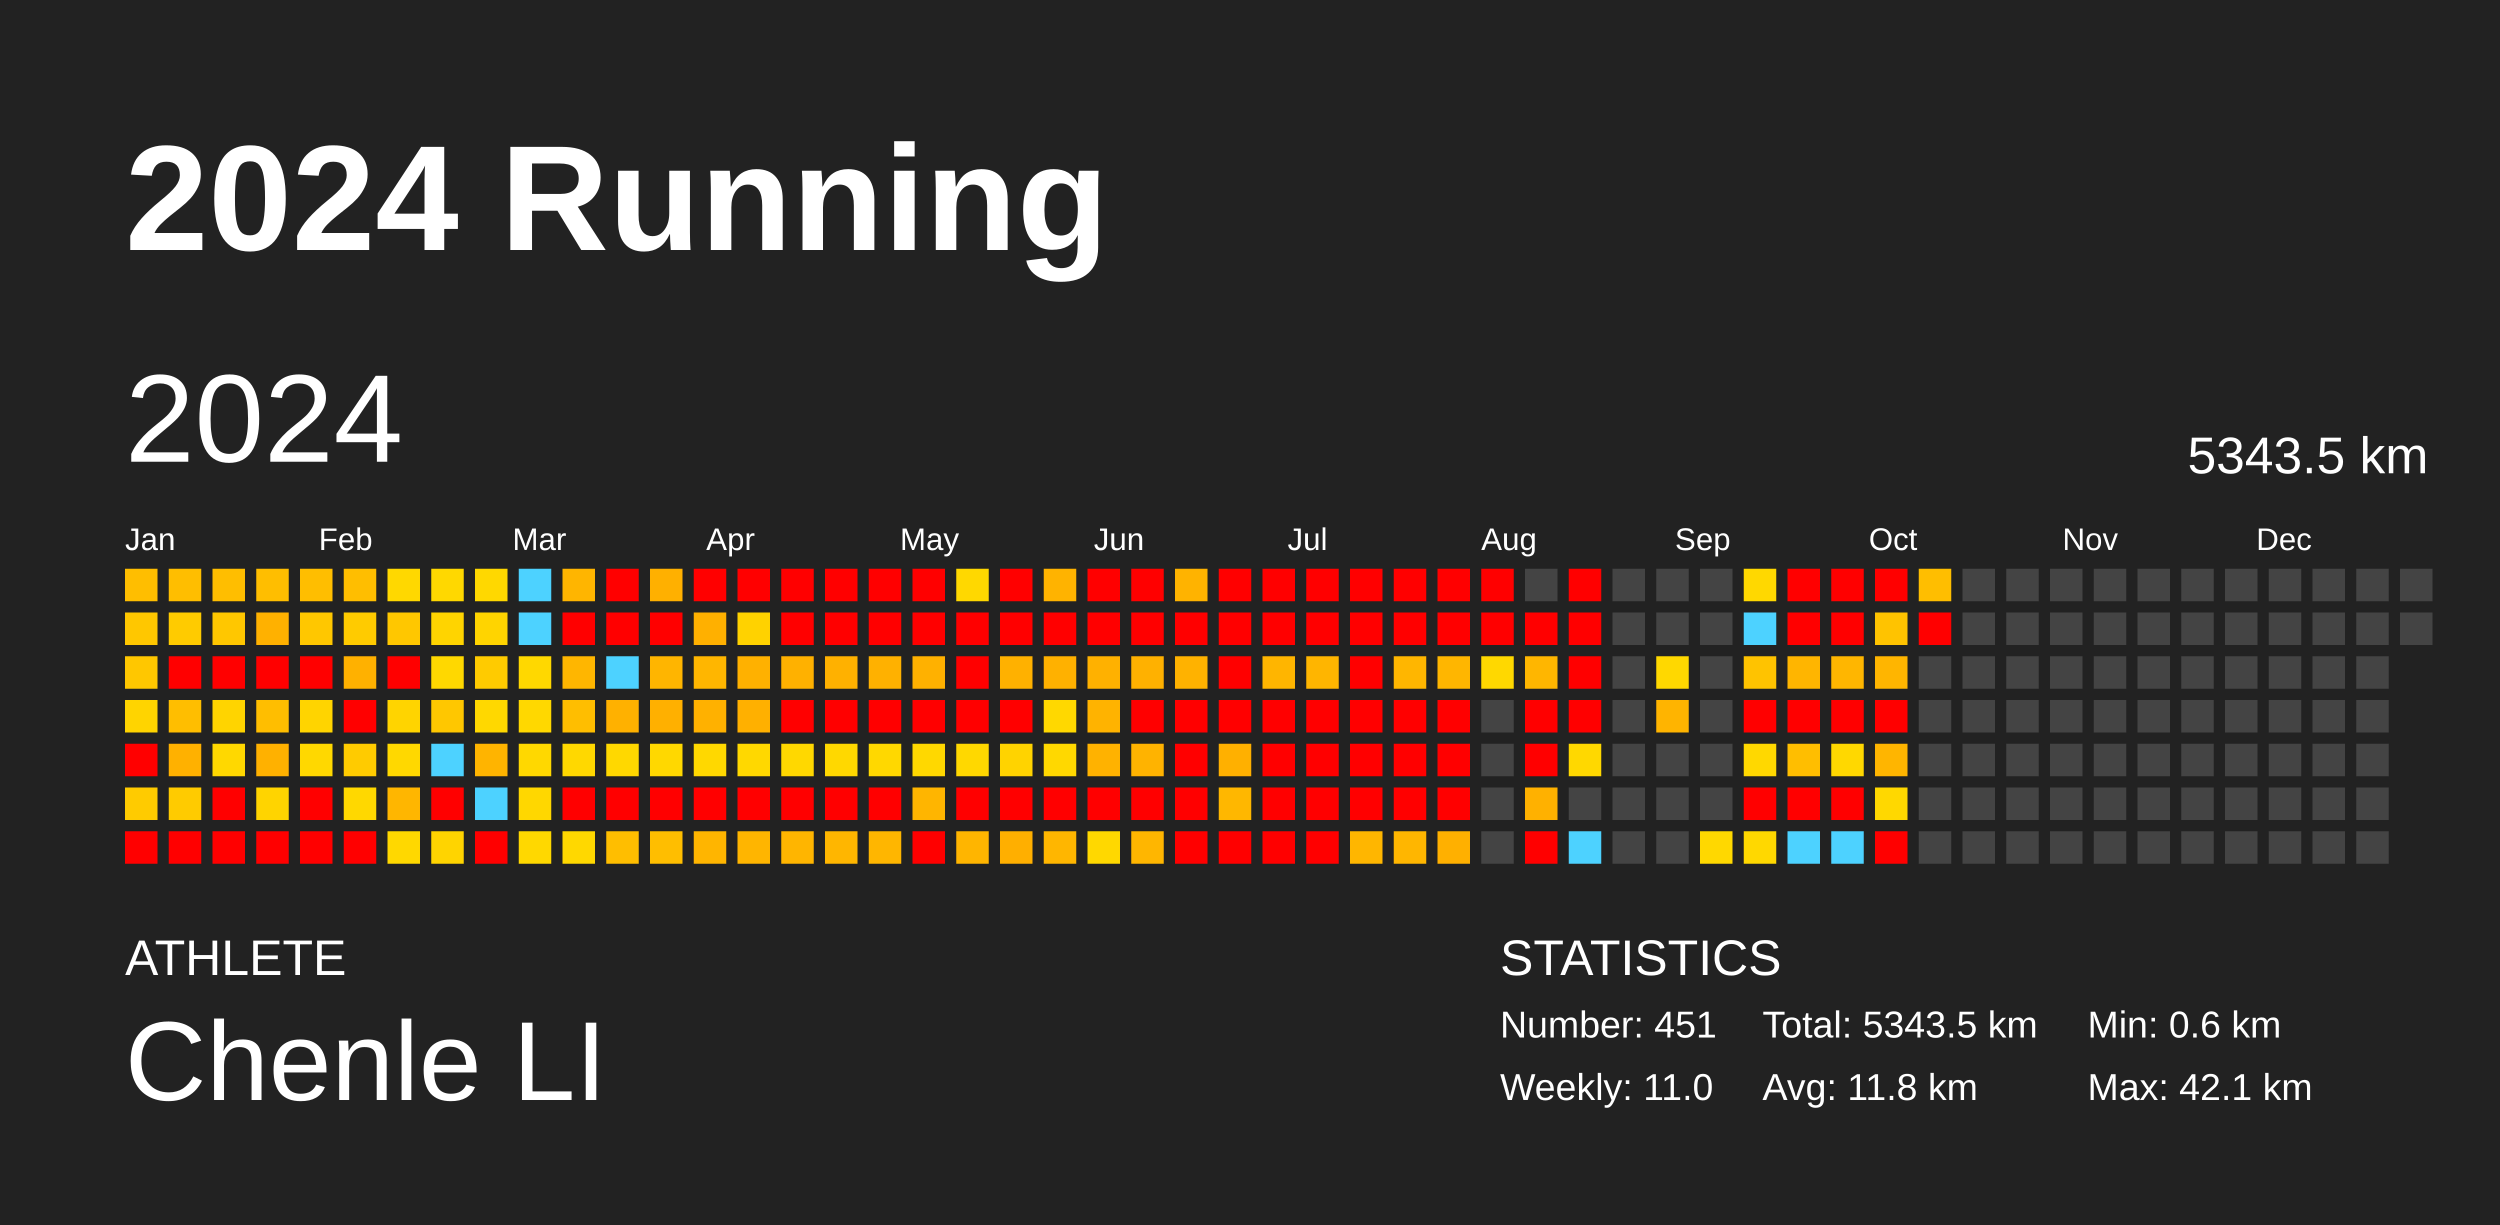
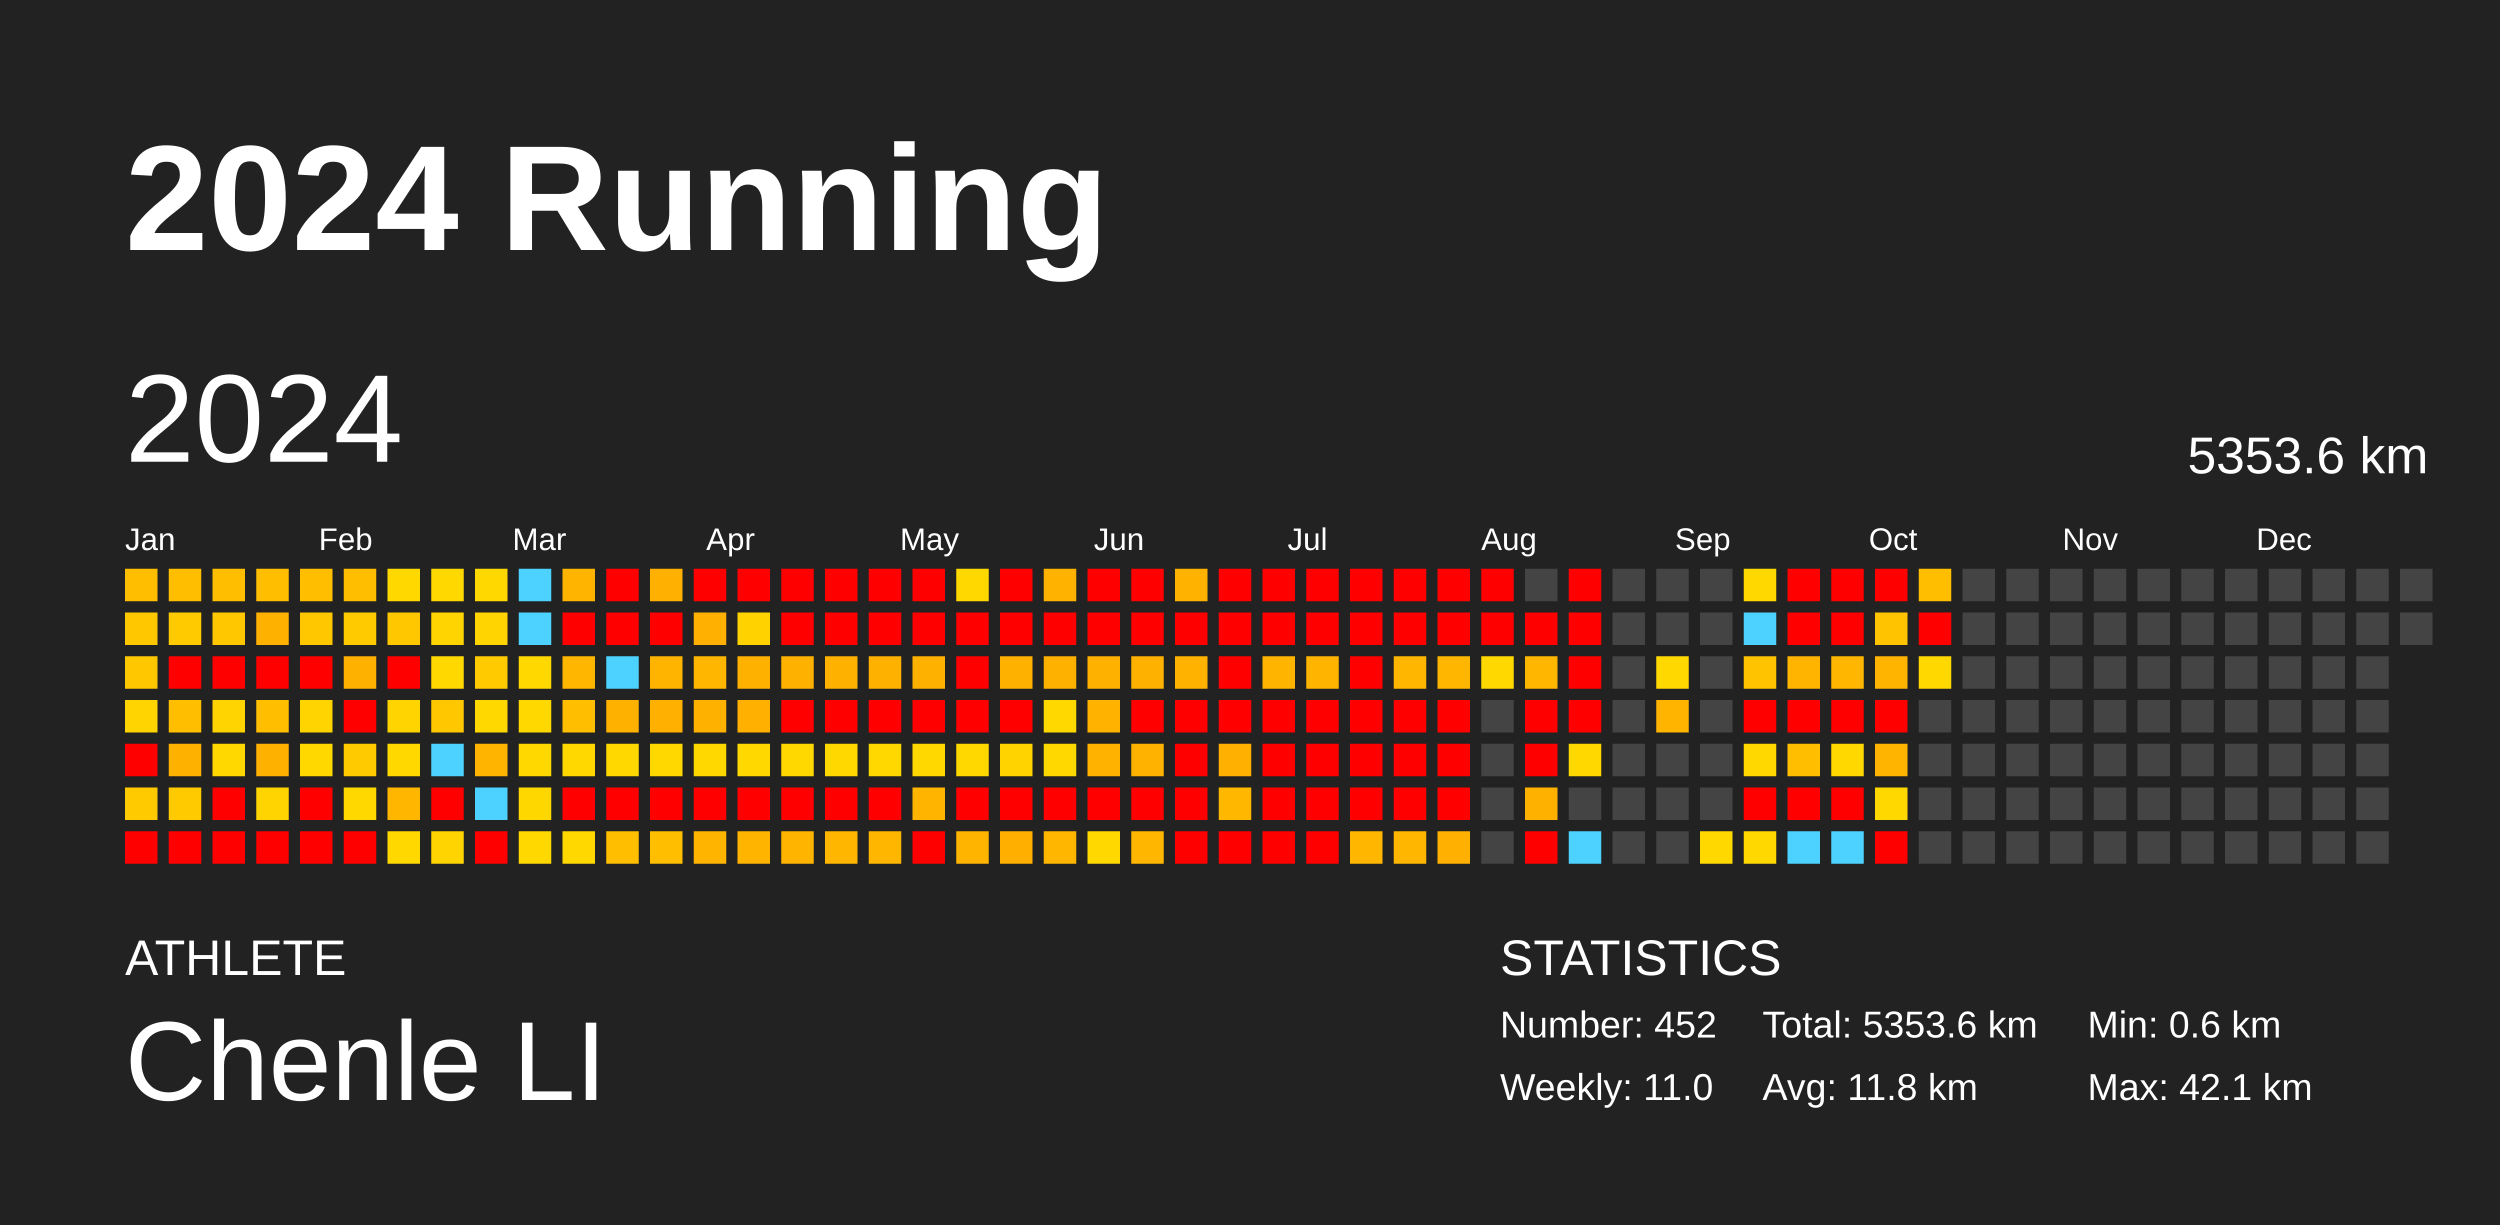
<svg xmlns="http://www.w3.org/2000/svg" baseProfile="full" height="98mm" version="1.1" viewBox="0,0,200,98" width="200mm">
  <defs />
  <rect fill="#222222" height="98" width="200" x="0" y="0" />
  <text fill="#FFFFFF" style="font-size:12px; font-family:Arial; font-weight:bold;" x="10" y="20">2024 Running</text>
  <text fill="#FFFFFF" style="font-size:4px; font-family:Arial" x="10" y="78">ATHLETE</text>
  <text fill="#FFFFFF" style="font-size:9px; font-family:Arial" x="10" y="88">Chenle LI</text>
  <text fill="#FFFFFF" style="font-size:4px; font-family:Arial" x="120" y="78">STATISTICS</text>
-   <text fill="#FFFFFF" style="font-size:3px; font-family:Arial" x="120" y="83">Number: 451</text>
+   <text fill="#FFFFFF" style="font-size:3px; font-family:Arial" x="120" y="83">Number: 452</text>
  <text fill="#FFFFFF" style="font-size:3px; font-family:Arial" x="120" y="88">Weekly: 11.0</text>
-   <text fill="#FFFFFF" style="font-size:3px; font-family:Arial" x="141" y="83">Total: 5343.5 km</text>
+   <text fill="#FFFFFF" style="font-size:3px; font-family:Arial" x="141" y="83">Total: 5353.6 km</text>
  <text fill="#FFFFFF" style="font-size:3px; font-family:Arial" x="141" y="88">Avg: 11.8 km</text>
  <text fill="#FFFFFF" style="font-size:3px; font-family:Arial" x="167" y="83">Min: 0.6 km</text>
  <text fill="#FFFFFF" style="font-size:3px; font-family:Arial" x="167" y="88">Max: 42.1 km</text>
  <text dominant-baseline="hanging" fill="#FFFFFF" style="font-size:10.0px; font-family:Arial;" x="10" y="30">2024</text>
-   <text dominant-baseline="hanging" fill="#FFFFFF" style="font-size:4.125px; font-family:Arial;" x="175" y="35">5343.5 km</text>
+   <text dominant-baseline="hanging" fill="#FFFFFF" style="font-size:4.125px; font-family:Arial;" x="175" y="35">5353.6 km</text>
  <text fill="#FFFFFF" style="font-size:2.5px; font-family:Arial" x="10.0" y="44">Jan</text>
  <text fill="#FFFFFF" style="font-size:2.5px; font-family:Arial" x="25.5" y="44">Feb</text>
  <text fill="#FFFFFF" style="font-size:2.5px; font-family:Arial" x="41.0" y="44">Mar</text>
  <text fill="#FFFFFF" style="font-size:2.5px; font-family:Arial" x="56.5" y="44">Apr</text>
  <text fill="#FFFFFF" style="font-size:2.5px; font-family:Arial" x="72.0" y="44">May</text>
  <text fill="#FFFFFF" style="font-size:2.5px; font-family:Arial" x="87.5" y="44">Jun</text>
  <text fill="#FFFFFF" style="font-size:2.5px; font-family:Arial" x="103.0" y="44">Jul</text>
  <text fill="#FFFFFF" style="font-size:2.5px; font-family:Arial" x="118.5" y="44">Aug</text>
  <text fill="#FFFFFF" style="font-size:2.5px; font-family:Arial" x="134.0" y="44">Sep</text>
  <text fill="#FFFFFF" style="font-size:2.5px; font-family:Arial" x="149.5" y="44">Oct</text>
  <text fill="#FFFFFF" style="font-size:2.5px; font-family:Arial" x="165.0" y="44">Nov</text>
  <text fill="#FFFFFF" style="font-size:2.5px; font-family:Arial" x="180.5" y="44">Dec</text>
  <rect fill="#ffbe00" height="2.6" width="2.6" x="10.0" y="45.5" />
  <rect fill="#ffc700" height="2.6" width="2.6" x="10.0" y="49.0" />
  <rect fill="#ffc700" height="2.6" width="2.6" x="10.0" y="52.5" />
  <rect fill="#ffd400" height="2.6" width="2.6" x="10.0" y="56.0" />
  <rect fill="red" height="2.6" width="2.6" x="10.0" y="59.5" />
  <rect fill="#ffcb00" height="2.6" width="2.6" x="10.0" y="63.0" />
  <rect fill="red" height="2.6" width="2.6" x="10.0" y="66.5" />
  <rect fill="#ffbe00" height="2.6" width="2.6" x="13.5" y="45.5" />
  <rect fill="#ffcb00" height="2.6" width="2.6" x="13.5" y="49.0" />
  <rect fill="red" height="2.6" width="2.6" x="13.5" y="52.5" />
  <rect fill="#ffbe00" height="2.6" width="2.6" x="13.5" y="56.0" />
  <rect fill="#ffb100" height="2.6" width="2.6" x="13.5" y="59.5" />
  <rect fill="#ffcb00" height="2.6" width="2.6" x="13.5" y="63.0" />
  <rect fill="red" height="2.6" width="2.6" x="13.5" y="66.5" />
  <rect fill="#ffbe00" height="2.6" width="2.6" x="17.0" y="45.5" />
  <rect fill="#ffc700" height="2.6" width="2.6" x="17.0" y="49.0" />
  <rect fill="red" height="2.6" width="2.6" x="17.0" y="52.5" />
  <rect fill="#ffd400" height="2.6" width="2.6" x="17.0" y="56.0" />
  <rect fill="#ffd800" height="2.6" width="2.6" x="17.0" y="59.5" />
  <rect fill="red" height="2.6" width="2.6" x="17.0" y="63.0" />
  <rect fill="red" height="2.6" width="2.6" x="17.0" y="66.5" />
  <rect fill="#ffbe00" height="2.6" width="2.6" x="20.5" y="45.5" />
  <rect fill="#ffb100" height="2.6" width="2.6" x="20.5" y="49.0" />
  <rect fill="red" height="2.6" width="2.6" x="20.5" y="52.5" />
  <rect fill="#ffbe00" height="2.6" width="2.6" x="20.5" y="56.0" />
  <rect fill="#ffb100" height="2.6" width="2.6" x="20.5" y="59.5" />
  <rect fill="#ffd400" height="2.6" width="2.6" x="20.5" y="63.0" />
  <rect fill="red" height="2.6" width="2.6" x="20.5" y="66.5" />
  <rect fill="#ffbe00" height="2.6" width="2.6" x="24.0" y="45.5" />
  <rect fill="#ffc700" height="2.6" width="2.6" x="24.0" y="49.0" />
  <rect fill="red" height="2.6" width="2.6" x="24.0" y="52.5" />
  <rect fill="#ffd400" height="2.6" width="2.6" x="24.0" y="56.0" />
  <rect fill="#ffd800" height="2.6" width="2.6" x="24.0" y="59.5" />
  <rect fill="red" height="2.6" width="2.6" x="24.0" y="63.0" />
  <rect fill="red" height="2.6" width="2.6" x="24.0" y="66.5" />
  <rect fill="#ffbe00" height="2.6" width="2.6" x="27.5" y="45.5" />
  <rect fill="#ffcb00" height="2.6" width="2.6" x="27.5" y="49.0" />
  <rect fill="#ffb100" height="2.6" width="2.6" x="27.5" y="52.5" />
  <rect fill="red" height="2.6" width="2.6" x="27.5" y="56.0" />
  <rect fill="#ffcb00" height="2.6" width="2.6" x="27.5" y="59.5" />
  <rect fill="#ffd800" height="2.6" width="2.6" x="27.5" y="63.0" />
  <rect fill="red" height="2.6" width="2.6" x="27.5" y="66.5" />
  <rect fill="#ffd800" height="2.6" width="2.6" x="31.0" y="45.5" />
  <rect fill="#ffc700" height="2.6" width="2.6" x="31.0" y="49.0" />
  <rect fill="red" height="2.6" width="2.6" x="31.0" y="52.5" />
  <rect fill="#ffd400" height="2.6" width="2.6" x="31.0" y="56.0" />
  <rect fill="#ffd800" height="2.6" width="2.6" x="31.0" y="59.5" />
  <rect fill="#ffb600" height="2.6" width="2.6" x="31.0" y="63.0" />
  <rect fill="#ffd800" height="2.6" width="2.6" x="31.0" y="66.5" />
  <rect fill="#ffd800" height="2.6" width="2.6" x="34.5" y="45.5" />
  <rect fill="#ffd400" height="2.6" width="2.6" x="34.5" y="49.0" />
  <rect fill="#ffd800" height="2.6" width="2.6" x="34.5" y="52.5" />
  <rect fill="#ffc700" height="2.6" width="2.6" x="34.5" y="56.0" />
  <rect fill="#4dd2ff" height="2.6" width="2.6" x="34.5" y="59.5" />
  <rect fill="red" height="2.6" width="2.6" x="34.5" y="63.0" />
  <rect fill="#ffd400" height="2.6" width="2.6" x="34.5" y="66.5" />
  <rect fill="#ffd800" height="2.6" width="2.6" x="38.0" y="45.5" />
  <rect fill="#ffd400" height="2.6" width="2.6" x="38.0" y="49.0" />
  <rect fill="#ffcb00" height="2.6" width="2.6" x="38.0" y="52.5" />
  <rect fill="#ffd800" height="2.6" width="2.6" x="38.0" y="56.0" />
  <rect fill="#ffb400" height="2.6" width="2.6" x="38.0" y="59.5" />
  <rect fill="#4dd2ff" height="2.6" width="2.6" x="38.0" y="63.0" />
  <rect fill="red" height="2.6" width="2.6" x="38.0" y="66.5" />
  <rect fill="#4dd2ff" height="2.6" width="2.6" x="41.5" y="45.5" />
  <rect fill="#4dd2ff" height="2.6" width="2.6" x="41.5" y="49.0" />
  <rect fill="#ffd800" height="2.6" width="2.6" x="41.5" y="52.5" />
  <rect fill="#ffd800" height="2.6" width="2.6" x="41.5" y="56.0" />
  <rect fill="#ffd800" height="2.6" width="2.6" x="41.5" y="59.5" />
  <rect fill="#ffd700" height="2.6" width="2.6" x="41.5" y="63.0" />
  <rect fill="#ffd800" height="2.6" width="2.6" x="41.5" y="66.5" />
  <rect fill="#ffb500" height="2.6" width="2.6" x="45.0" y="45.5" />
  <rect fill="red" height="2.6" width="2.6" x="45.0" y="49.0" />
  <rect fill="#ffb600" height="2.6" width="2.6" x="45.0" y="52.5" />
  <rect fill="#ffbe00" height="2.6" width="2.6" x="45.0" y="56.0" />
  <rect fill="#ffd800" height="2.6" width="2.6" x="45.0" y="59.5" />
  <rect fill="red" height="2.6" width="2.6" x="45.0" y="63.0" />
  <rect fill="#ffd800" height="2.6" width="2.6" x="45.0" y="66.5" />
  <rect fill="red" height="2.6" width="2.6" x="48.5" y="45.5" />
  <rect fill="red" height="2.6" width="2.6" x="48.5" y="49.0" />
  <rect fill="#4dd2ff" height="2.6" width="2.6" x="48.5" y="52.5" />
  <rect fill="#ffb100" height="2.6" width="2.6" x="48.5" y="56.0" />
  <rect fill="#ffd800" height="2.6" width="2.6" x="48.5" y="59.5" />
  <rect fill="red" height="2.6" width="2.6" x="48.5" y="63.0" />
  <rect fill="#ffbe00" height="2.6" width="2.6" x="48.5" y="66.5" />
  <rect fill="#ffb000" height="2.6" width="2.6" x="52.0" y="45.5" />
  <rect fill="red" height="2.6" width="2.6" x="52.0" y="49.0" />
  <rect fill="#ffb500" height="2.6" width="2.6" x="52.0" y="52.5" />
  <rect fill="#ffb000" height="2.6" width="2.6" x="52.0" y="56.0" />
  <rect fill="#ffd800" height="2.6" width="2.6" x="52.0" y="59.5" />
  <rect fill="red" height="2.6" width="2.6" x="52.0" y="63.0" />
  <rect fill="#ffbe00" height="2.6" width="2.6" x="52.0" y="66.5" />
  <rect fill="red" height="2.6" width="2.6" x="55.5" y="45.5" />
  <rect fill="#ffb000" height="2.6" width="2.6" x="55.5" y="49.0" />
  <rect fill="#ffb600" height="2.6" width="2.6" x="55.5" y="52.5" />
  <rect fill="#ffb100" height="2.6" width="2.6" x="55.5" y="56.0" />
  <rect fill="#ffd800" height="2.6" width="2.6" x="55.5" y="59.5" />
  <rect fill="red" height="2.6" width="2.6" x="55.5" y="63.0" />
  <rect fill="#ffb500" height="2.6" width="2.6" x="55.5" y="66.5" />
  <rect fill="red" height="2.6" width="2.6" x="59.0" y="45.5" />
  <rect fill="#ffd200" height="2.6" width="2.6" x="59.0" y="49.0" />
  <rect fill="#ffb100" height="2.6" width="2.6" x="59.0" y="52.5" />
  <rect fill="#ffb000" height="2.6" width="2.6" x="59.0" y="56.0" />
  <rect fill="#ffd800" height="2.6" width="2.6" x="59.0" y="59.5" />
  <rect fill="red" height="2.6" width="2.6" x="59.0" y="63.0" />
  <rect fill="#ffb500" height="2.6" width="2.6" x="59.0" y="66.5" />
  <rect fill="red" height="2.6" width="2.6" x="62.5" y="45.5" />
  <rect fill="red" height="2.6" width="2.6" x="62.5" y="49.0" />
  <rect fill="#ffb100" height="2.6" width="2.6" x="62.5" y="52.5" />
  <rect fill="red" height="2.6" width="2.6" x="62.5" y="56.0" />
  <rect fill="#ffd800" height="2.6" width="2.6" x="62.5" y="59.5" />
  <rect fill="red" height="2.6" width="2.6" x="62.5" y="63.0" />
  <rect fill="#ffb500" height="2.6" width="2.6" x="62.5" y="66.5" />
  <rect fill="red" height="2.6" width="2.6" x="66.0" y="45.5" />
  <rect fill="red" height="2.6" width="2.6" x="66.0" y="49.0" />
  <rect fill="#ffb100" height="2.6" width="2.6" x="66.0" y="52.5" />
  <rect fill="red" height="2.6" width="2.6" x="66.0" y="56.0" />
  <rect fill="#ffd800" height="2.6" width="2.6" x="66.0" y="59.5" />
  <rect fill="red" height="2.6" width="2.6" x="66.0" y="63.0" />
  <rect fill="#ffb600" height="2.6" width="2.6" x="66.0" y="66.5" />
  <rect fill="red" height="2.6" width="2.6" x="69.5" y="45.5" />
  <rect fill="red" height="2.6" width="2.6" x="69.5" y="49.0" />
  <rect fill="#ffb100" height="2.6" width="2.6" x="69.5" y="52.5" />
  <rect fill="red" height="2.6" width="2.6" x="69.5" y="56.0" />
  <rect fill="#ffd800" height="2.6" width="2.6" x="69.5" y="59.5" />
  <rect fill="red" height="2.6" width="2.6" x="69.5" y="63.0" />
  <rect fill="#ffb600" height="2.6" width="2.6" x="69.5" y="66.5" />
  <rect fill="red" height="2.6" width="2.6" x="73.0" y="45.5" />
  <rect fill="red" height="2.6" width="2.6" x="73.0" y="49.0" />
  <rect fill="#ffb100" height="2.6" width="2.6" x="73.0" y="52.5" />
  <rect fill="red" height="2.6" width="2.6" x="73.0" y="56.0" />
  <rect fill="#ffd800" height="2.6" width="2.6" x="73.0" y="59.5" />
  <rect fill="#ffb500" height="2.6" width="2.6" x="73.0" y="63.0" />
  <rect fill="red" height="2.6" width="2.6" x="73.0" y="66.5" />
  <rect fill="#ffd800" height="2.6" width="2.6" x="76.5" y="45.5" />
  <rect fill="red" height="2.6" width="2.6" x="76.5" y="49.0" />
  <rect fill="red" height="2.6" width="2.6" x="76.5" y="52.5" />
  <rect fill="red" height="2.6" width="2.6" x="76.5" y="56.0" />
  <rect fill="#ffd800" height="2.6" width="2.6" x="76.5" y="59.5" />
  <rect fill="red" height="2.6" width="2.6" x="76.5" y="63.0" />
  <rect fill="#ffb500" height="2.6" width="2.6" x="76.5" y="66.5" />
  <rect fill="red" height="2.6" width="2.6" x="80.0" y="45.5" />
  <rect fill="red" height="2.6" width="2.6" x="80.0" y="49.0" />
  <rect fill="#ffb100" height="2.6" width="2.6" x="80.0" y="52.5" />
  <rect fill="red" height="2.6" width="2.6" x="80.0" y="56.0" />
  <rect fill="#ffd300" height="2.6" width="2.6" x="80.0" y="59.5" />
  <rect fill="red" height="2.6" width="2.6" x="80.0" y="63.0" />
  <rect fill="#ffaf00" height="2.6" width="2.6" x="80.0" y="66.5" />
  <rect fill="#ffb300" height="2.6" width="2.6" x="83.5" y="45.5" />
  <rect fill="red" height="2.6" width="2.6" x="83.5" y="49.0" />
  <rect fill="#ffb100" height="2.6" width="2.6" x="83.5" y="52.5" />
  <rect fill="#ffd800" height="2.6" width="2.6" x="83.5" y="56.0" />
  <rect fill="#ffd800" height="2.6" width="2.6" x="83.5" y="59.5" />
  <rect fill="red" height="2.6" width="2.6" x="83.5" y="63.0" />
  <rect fill="#ffb600" height="2.6" width="2.6" x="83.5" y="66.5" />
  <rect fill="red" height="2.6" width="2.6" x="87.0" y="45.5" />
  <rect fill="red" height="2.6" width="2.6" x="87.0" y="49.0" />
  <rect fill="#ffb100" height="2.6" width="2.6" x="87.0" y="52.5" />
  <rect fill="#ffb300" height="2.6" width="2.6" x="87.0" y="56.0" />
  <rect fill="#ffb200" height="2.6" width="2.6" x="87.0" y="59.5" />
  <rect fill="red" height="2.6" width="2.6" x="87.0" y="63.0" />
  <rect fill="#ffd800" height="2.6" width="2.6" x="87.0" y="66.5" />
  <rect fill="red" height="2.6" width="2.6" x="90.5" y="45.5" />
  <rect fill="red" height="2.6" width="2.6" x="90.5" y="49.0" />
  <rect fill="#ffb100" height="2.6" width="2.6" x="90.5" y="52.5" />
  <rect fill="red" height="2.6" width="2.6" x="90.5" y="56.0" />
  <rect fill="#ffb300" height="2.6" width="2.6" x="90.5" y="59.5" />
  <rect fill="red" height="2.6" width="2.6" x="90.5" y="63.0" />
  <rect fill="#ffb600" height="2.6" width="2.6" x="90.5" y="66.5" />
  <rect fill="#ffb300" height="2.6" width="2.6" x="94.0" y="45.5" />
  <rect fill="red" height="2.6" width="2.6" x="94.0" y="49.0" />
  <rect fill="#ffb200" height="2.6" width="2.6" x="94.0" y="52.5" />
  <rect fill="red" height="2.6" width="2.6" x="94.0" y="56.0" />
  <rect fill="red" height="2.6" width="2.6" x="94.0" y="59.5" />
  <rect fill="red" height="2.6" width="2.6" x="94.0" y="63.0" />
  <rect fill="red" height="2.6" width="2.6" x="94.0" y="66.5" />
  <rect fill="red" height="2.6" width="2.6" x="97.5" y="45.5" />
  <rect fill="red" height="2.6" width="2.6" x="97.5" y="49.0" />
  <rect fill="red" height="2.6" width="2.6" x="97.5" y="52.5" />
  <rect fill="red" height="2.6" width="2.6" x="97.5" y="56.0" />
  <rect fill="#ffb000" height="2.6" width="2.6" x="97.5" y="59.5" />
  <rect fill="#ffb700" height="2.6" width="2.6" x="97.5" y="63.0" />
  <rect fill="red" height="2.6" width="2.6" x="97.5" y="66.5" />
  <rect fill="red" height="2.6" width="2.6" x="101.0" y="45.5" />
  <rect fill="red" height="2.6" width="2.6" x="101.0" y="49.0" />
  <rect fill="#ffb500" height="2.6" width="2.6" x="101.0" y="52.5" />
  <rect fill="red" height="2.6" width="2.6" x="101.0" y="56.0" />
  <rect fill="red" height="2.6" width="2.6" x="101.0" y="59.5" />
  <rect fill="red" height="2.6" width="2.6" x="101.0" y="63.0" />
  <rect fill="red" height="2.6" width="2.6" x="101.0" y="66.5" />
  <rect fill="red" height="2.6" width="2.6" x="104.5" y="45.5" />
  <rect fill="red" height="2.6" width="2.6" x="104.5" y="49.0" />
  <rect fill="#ffb500" height="2.6" width="2.6" x="104.5" y="52.5" />
  <rect fill="red" height="2.6" width="2.6" x="104.5" y="56.0" />
  <rect fill="red" height="2.6" width="2.6" x="104.5" y="59.5" />
  <rect fill="red" height="2.6" width="2.6" x="104.5" y="63.0" />
  <rect fill="red" height="2.6" width="2.6" x="104.5" y="66.5" />
  <rect fill="red" height="2.6" width="2.6" x="108.0" y="45.5" />
  <rect fill="red" height="2.6" width="2.6" x="108.0" y="49.0" />
  <rect fill="red" height="2.6" width="2.6" x="108.0" y="52.5" />
  <rect fill="red" height="2.6" width="2.6" x="108.0" y="56.0" />
  <rect fill="red" height="2.6" width="2.6" x="108.0" y="59.5" />
  <rect fill="red" height="2.6" width="2.6" x="108.0" y="63.0" />
  <rect fill="#ffb600" height="2.6" width="2.6" x="108.0" y="66.5" />
  <rect fill="red" height="2.6" width="2.6" x="111.5" y="45.5" />
  <rect fill="red" height="2.6" width="2.6" x="111.5" y="49.0" />
  <rect fill="#ffb600" height="2.6" width="2.6" x="111.5" y="52.5" />
  <rect fill="red" height="2.6" width="2.6" x="111.5" y="56.0" />
  <rect fill="red" height="2.6" width="2.6" x="111.5" y="59.5" />
  <rect fill="red" height="2.6" width="2.6" x="111.5" y="63.0" />
  <rect fill="#ffb600" height="2.6" width="2.6" x="111.5" y="66.5" />
  <rect fill="red" height="2.6" width="2.6" x="115.0" y="45.5" />
  <rect fill="red" height="2.6" width="2.6" x="115.0" y="49.0" />
  <rect fill="#ffb600" height="2.6" width="2.6" x="115.0" y="52.5" />
  <rect fill="red" height="2.6" width="2.6" x="115.0" y="56.0" />
  <rect fill="red" height="2.6" width="2.6" x="115.0" y="59.5" />
  <rect fill="red" height="2.6" width="2.6" x="115.0" y="63.0" />
  <rect fill="#ffb000" height="2.6" width="2.6" x="115.0" y="66.5" />
  <rect fill="red" height="2.6" width="2.6" x="118.5" y="45.5" />
  <rect fill="red" height="2.6" width="2.6" x="118.5" y="49.0" />
  <rect fill="#ffd800" height="2.6" width="2.6" x="118.5" y="52.5" />
  <rect fill="#444444" height="2.6" width="2.6" x="118.5" y="56.0" />
  <rect fill="#444444" height="2.6" width="2.6" x="118.5" y="59.5" />
  <rect fill="#444444" height="2.6" width="2.6" x="118.5" y="63.0" />
  <rect fill="#444444" height="2.6" width="2.6" x="118.5" y="66.5" />
  <rect fill="#444444" height="2.6" width="2.6" x="122.0" y="45.5" />
  <rect fill="red" height="2.6" width="2.6" x="122.0" y="49.0" />
  <rect fill="#ffb600" height="2.6" width="2.6" x="122.0" y="52.5" />
  <rect fill="red" height="2.6" width="2.6" x="122.0" y="56.0" />
  <rect fill="red" height="2.6" width="2.6" x="122.0" y="59.5" />
  <rect fill="#ffb100" height="2.6" width="2.6" x="122.0" y="63.0" />
  <rect fill="red" height="2.6" width="2.6" x="122.0" y="66.5" />
  <rect fill="red" height="2.6" width="2.6" x="125.5" y="45.5" />
  <rect fill="red" height="2.6" width="2.6" x="125.5" y="49.0" />
  <rect fill="red" height="2.6" width="2.6" x="125.5" y="52.5" />
  <rect fill="red" height="2.6" width="2.6" x="125.5" y="56.0" />
  <rect fill="#ffd800" height="2.6" width="2.6" x="125.5" y="59.5" />
  <rect fill="#444444" height="2.6" width="2.6" x="125.5" y="63.0" />
  <rect fill="#4dd2ff" height="2.6" width="2.6" x="125.5" y="66.5" />
  <rect fill="#444444" height="2.6" width="2.6" x="129.0" y="45.5" />
  <rect fill="#444444" height="2.6" width="2.6" x="129.0" y="49.0" />
  <rect fill="#444444" height="2.6" width="2.6" x="129.0" y="52.5" />
  <rect fill="#444444" height="2.6" width="2.6" x="129.0" y="56.0" />
  <rect fill="#444444" height="2.6" width="2.6" x="129.0" y="59.5" />
  <rect fill="#444444" height="2.6" width="2.6" x="129.0" y="63.0" />
  <rect fill="#444444" height="2.6" width="2.6" x="129.0" y="66.5" />
  <rect fill="#444444" height="2.6" width="2.6" x="132.5" y="45.5" />
  <rect fill="#444444" height="2.6" width="2.6" x="132.5" y="49.0" />
  <rect fill="#ffd800" height="2.6" width="2.6" x="132.5" y="52.5" />
  <rect fill="#ffb400" height="2.6" width="2.6" x="132.5" y="56.0" />
  <rect fill="#444444" height="2.6" width="2.6" x="132.5" y="59.5" />
  <rect fill="#444444" height="2.6" width="2.6" x="132.5" y="63.0" />
  <rect fill="#444444" height="2.6" width="2.6" x="132.5" y="66.5" />
  <rect fill="#444444" height="2.6" width="2.6" x="136.0" y="45.5" />
  <rect fill="#444444" height="2.6" width="2.6" x="136.0" y="49.0" />
  <rect fill="#444444" height="2.6" width="2.6" x="136.0" y="52.5" />
  <rect fill="#444444" height="2.6" width="2.6" x="136.0" y="56.0" />
  <rect fill="#444444" height="2.6" width="2.6" x="136.0" y="59.5" />
  <rect fill="#444444" height="2.6" width="2.6" x="136.0" y="63.0" />
  <rect fill="#ffd800" height="2.6" width="2.6" x="136.0" y="66.5" />
  <rect fill="#ffd800" height="2.6" width="2.6" x="139.5" y="45.5" />
  <rect fill="#4dd2ff" height="2.6" width="2.6" x="139.5" y="49.0" />
  <rect fill="#ffc300" height="2.6" width="2.6" x="139.5" y="52.5" />
  <rect fill="red" height="2.6" width="2.6" x="139.5" y="56.0" />
  <rect fill="#ffd800" height="2.6" width="2.6" x="139.5" y="59.5" />
  <rect fill="red" height="2.6" width="2.6" x="139.5" y="63.0" />
  <rect fill="#ffd800" height="2.6" width="2.6" x="139.5" y="66.5" />
  <rect fill="red" height="2.6" width="2.6" x="143.0" y="45.5" />
  <rect fill="red" height="2.6" width="2.6" x="143.0" y="49.0" />
  <rect fill="#ffb500" height="2.6" width="2.6" x="143.0" y="52.5" />
  <rect fill="red" height="2.6" width="2.6" x="143.0" y="56.0" />
  <rect fill="#ffbe00" height="2.6" width="2.6" x="143.0" y="59.5" />
  <rect fill="red" height="2.6" width="2.6" x="143.0" y="63.0" />
  <rect fill="#4dd2ff" height="2.6" width="2.6" x="143.0" y="66.5" />
  <rect fill="red" height="2.6" width="2.6" x="146.5" y="45.5" />
  <rect fill="red" height="2.6" width="2.6" x="146.5" y="49.0" />
  <rect fill="#ffb600" height="2.6" width="2.6" x="146.5" y="52.5" />
  <rect fill="red" height="2.6" width="2.6" x="146.5" y="56.0" />
  <rect fill="#ffd800" height="2.6" width="2.6" x="146.5" y="59.5" />
  <rect fill="red" height="2.6" width="2.6" x="146.5" y="63.0" />
  <rect fill="#4dd2ff" height="2.6" width="2.6" x="146.5" y="66.5" />
  <rect fill="red" height="2.6" width="2.6" x="150.0" y="45.5" />
  <rect fill="#ffc300" height="2.6" width="2.6" x="150.0" y="49.0" />
  <rect fill="#ffb500" height="2.6" width="2.6" x="150.0" y="52.5" />
  <rect fill="red" height="2.6" width="2.6" x="150.0" y="56.0" />
  <rect fill="#ffb500" height="2.6" width="2.6" x="150.0" y="59.5" />
  <rect fill="#ffd800" height="2.6" width="2.6" x="150.0" y="63.0" />
  <rect fill="red" height="2.6" width="2.6" x="150.0" y="66.5" />
  <rect fill="#ffbe00" height="2.6" width="2.6" x="153.5" y="45.5" />
  <rect fill="red" height="2.6" width="2.6" x="153.5" y="49.0" />
-   <rect fill="#444444" height="2.6" width="2.6" x="153.5" y="52.5" />
+   <rect fill="#ffd800" height="2.6" width="2.6" x="153.5" y="52.5" />
  <rect fill="#444444" height="2.6" width="2.6" x="153.5" y="56.0" />
  <rect fill="#444444" height="2.6" width="2.6" x="153.5" y="59.5" />
  <rect fill="#444444" height="2.6" width="2.6" x="153.5" y="63.0" />
  <rect fill="#444444" height="2.6" width="2.6" x="153.5" y="66.5" />
  <rect fill="#444444" height="2.6" width="2.6" x="157.0" y="45.5" />
  <rect fill="#444444" height="2.6" width="2.6" x="157.0" y="49.0" />
  <rect fill="#444444" height="2.6" width="2.6" x="157.0" y="52.5" />
  <rect fill="#444444" height="2.6" width="2.6" x="157.0" y="56.0" />
  <rect fill="#444444" height="2.6" width="2.6" x="157.0" y="59.5" />
  <rect fill="#444444" height="2.6" width="2.6" x="157.0" y="63.0" />
  <rect fill="#444444" height="2.6" width="2.6" x="157.0" y="66.5" />
  <rect fill="#444444" height="2.6" width="2.6" x="160.5" y="45.5" />
  <rect fill="#444444" height="2.6" width="2.6" x="160.5" y="49.0" />
  <rect fill="#444444" height="2.6" width="2.6" x="160.5" y="52.5" />
  <rect fill="#444444" height="2.6" width="2.6" x="160.5" y="56.0" />
  <rect fill="#444444" height="2.6" width="2.6" x="160.5" y="59.5" />
  <rect fill="#444444" height="2.6" width="2.6" x="160.5" y="63.0" />
  <rect fill="#444444" height="2.6" width="2.6" x="160.5" y="66.5" />
  <rect fill="#444444" height="2.6" width="2.6" x="164.0" y="45.5" />
  <rect fill="#444444" height="2.6" width="2.6" x="164.0" y="49.0" />
  <rect fill="#444444" height="2.6" width="2.6" x="164.0" y="52.5" />
  <rect fill="#444444" height="2.6" width="2.6" x="164.0" y="56.0" />
  <rect fill="#444444" height="2.6" width="2.6" x="164.0" y="59.5" />
  <rect fill="#444444" height="2.6" width="2.6" x="164.0" y="63.0" />
  <rect fill="#444444" height="2.6" width="2.6" x="164.0" y="66.5" />
  <rect fill="#444444" height="2.6" width="2.6" x="167.5" y="45.5" />
  <rect fill="#444444" height="2.6" width="2.6" x="167.5" y="49.0" />
  <rect fill="#444444" height="2.6" width="2.6" x="167.5" y="52.5" />
  <rect fill="#444444" height="2.6" width="2.6" x="167.5" y="56.0" />
  <rect fill="#444444" height="2.6" width="2.6" x="167.5" y="59.5" />
  <rect fill="#444444" height="2.6" width="2.6" x="167.5" y="63.0" />
  <rect fill="#444444" height="2.6" width="2.6" x="167.5" y="66.5" />
  <rect fill="#444444" height="2.6" width="2.6" x="171.0" y="45.5" />
  <rect fill="#444444" height="2.6" width="2.6" x="171.0" y="49.0" />
  <rect fill="#444444" height="2.6" width="2.6" x="171.0" y="52.5" />
  <rect fill="#444444" height="2.6" width="2.6" x="171.0" y="56.0" />
  <rect fill="#444444" height="2.6" width="2.6" x="171.0" y="59.5" />
  <rect fill="#444444" height="2.6" width="2.6" x="171.0" y="63.0" />
  <rect fill="#444444" height="2.6" width="2.6" x="171.0" y="66.5" />
  <rect fill="#444444" height="2.6" width="2.6" x="174.5" y="45.5" />
  <rect fill="#444444" height="2.6" width="2.6" x="174.5" y="49.0" />
  <rect fill="#444444" height="2.6" width="2.6" x="174.5" y="52.5" />
  <rect fill="#444444" height="2.6" width="2.6" x="174.5" y="56.0" />
  <rect fill="#444444" height="2.6" width="2.6" x="174.5" y="59.5" />
  <rect fill="#444444" height="2.6" width="2.6" x="174.5" y="63.0" />
  <rect fill="#444444" height="2.6" width="2.6" x="174.5" y="66.5" />
  <rect fill="#444444" height="2.6" width="2.6" x="178.0" y="45.5" />
  <rect fill="#444444" height="2.6" width="2.6" x="178.0" y="49.0" />
  <rect fill="#444444" height="2.6" width="2.6" x="178.0" y="52.5" />
  <rect fill="#444444" height="2.6" width="2.6" x="178.0" y="56.0" />
  <rect fill="#444444" height="2.6" width="2.6" x="178.0" y="59.5" />
  <rect fill="#444444" height="2.6" width="2.6" x="178.0" y="63.0" />
  <rect fill="#444444" height="2.6" width="2.6" x="178.0" y="66.5" />
  <rect fill="#444444" height="2.6" width="2.6" x="181.5" y="45.5" />
  <rect fill="#444444" height="2.6" width="2.6" x="181.5" y="49.0" />
  <rect fill="#444444" height="2.6" width="2.6" x="181.5" y="52.5" />
  <rect fill="#444444" height="2.6" width="2.6" x="181.5" y="56.0" />
  <rect fill="#444444" height="2.6" width="2.6" x="181.5" y="59.5" />
  <rect fill="#444444" height="2.6" width="2.6" x="181.5" y="63.0" />
  <rect fill="#444444" height="2.6" width="2.6" x="181.5" y="66.5" />
  <rect fill="#444444" height="2.6" width="2.6" x="185.0" y="45.5" />
  <rect fill="#444444" height="2.6" width="2.6" x="185.0" y="49.0" />
  <rect fill="#444444" height="2.6" width="2.6" x="185.0" y="52.5" />
  <rect fill="#444444" height="2.6" width="2.6" x="185.0" y="56.0" />
  <rect fill="#444444" height="2.6" width="2.6" x="185.0" y="59.5" />
  <rect fill="#444444" height="2.6" width="2.6" x="185.0" y="63.0" />
  <rect fill="#444444" height="2.6" width="2.6" x="185.0" y="66.5" />
  <rect fill="#444444" height="2.6" width="2.6" x="188.5" y="45.5" />
  <rect fill="#444444" height="2.6" width="2.6" x="188.5" y="49.0" />
  <rect fill="#444444" height="2.6" width="2.6" x="188.5" y="52.5" />
  <rect fill="#444444" height="2.6" width="2.6" x="188.5" y="56.0" />
  <rect fill="#444444" height="2.6" width="2.6" x="188.5" y="59.5" />
  <rect fill="#444444" height="2.6" width="2.6" x="188.5" y="63.0" />
  <rect fill="#444444" height="2.6" width="2.6" x="188.5" y="66.5" />
  <rect fill="#444444" height="2.6" width="2.6" x="192.0" y="45.5" />
  <rect fill="#444444" height="2.6" width="2.6" x="192.0" y="49.0" />
</svg>
